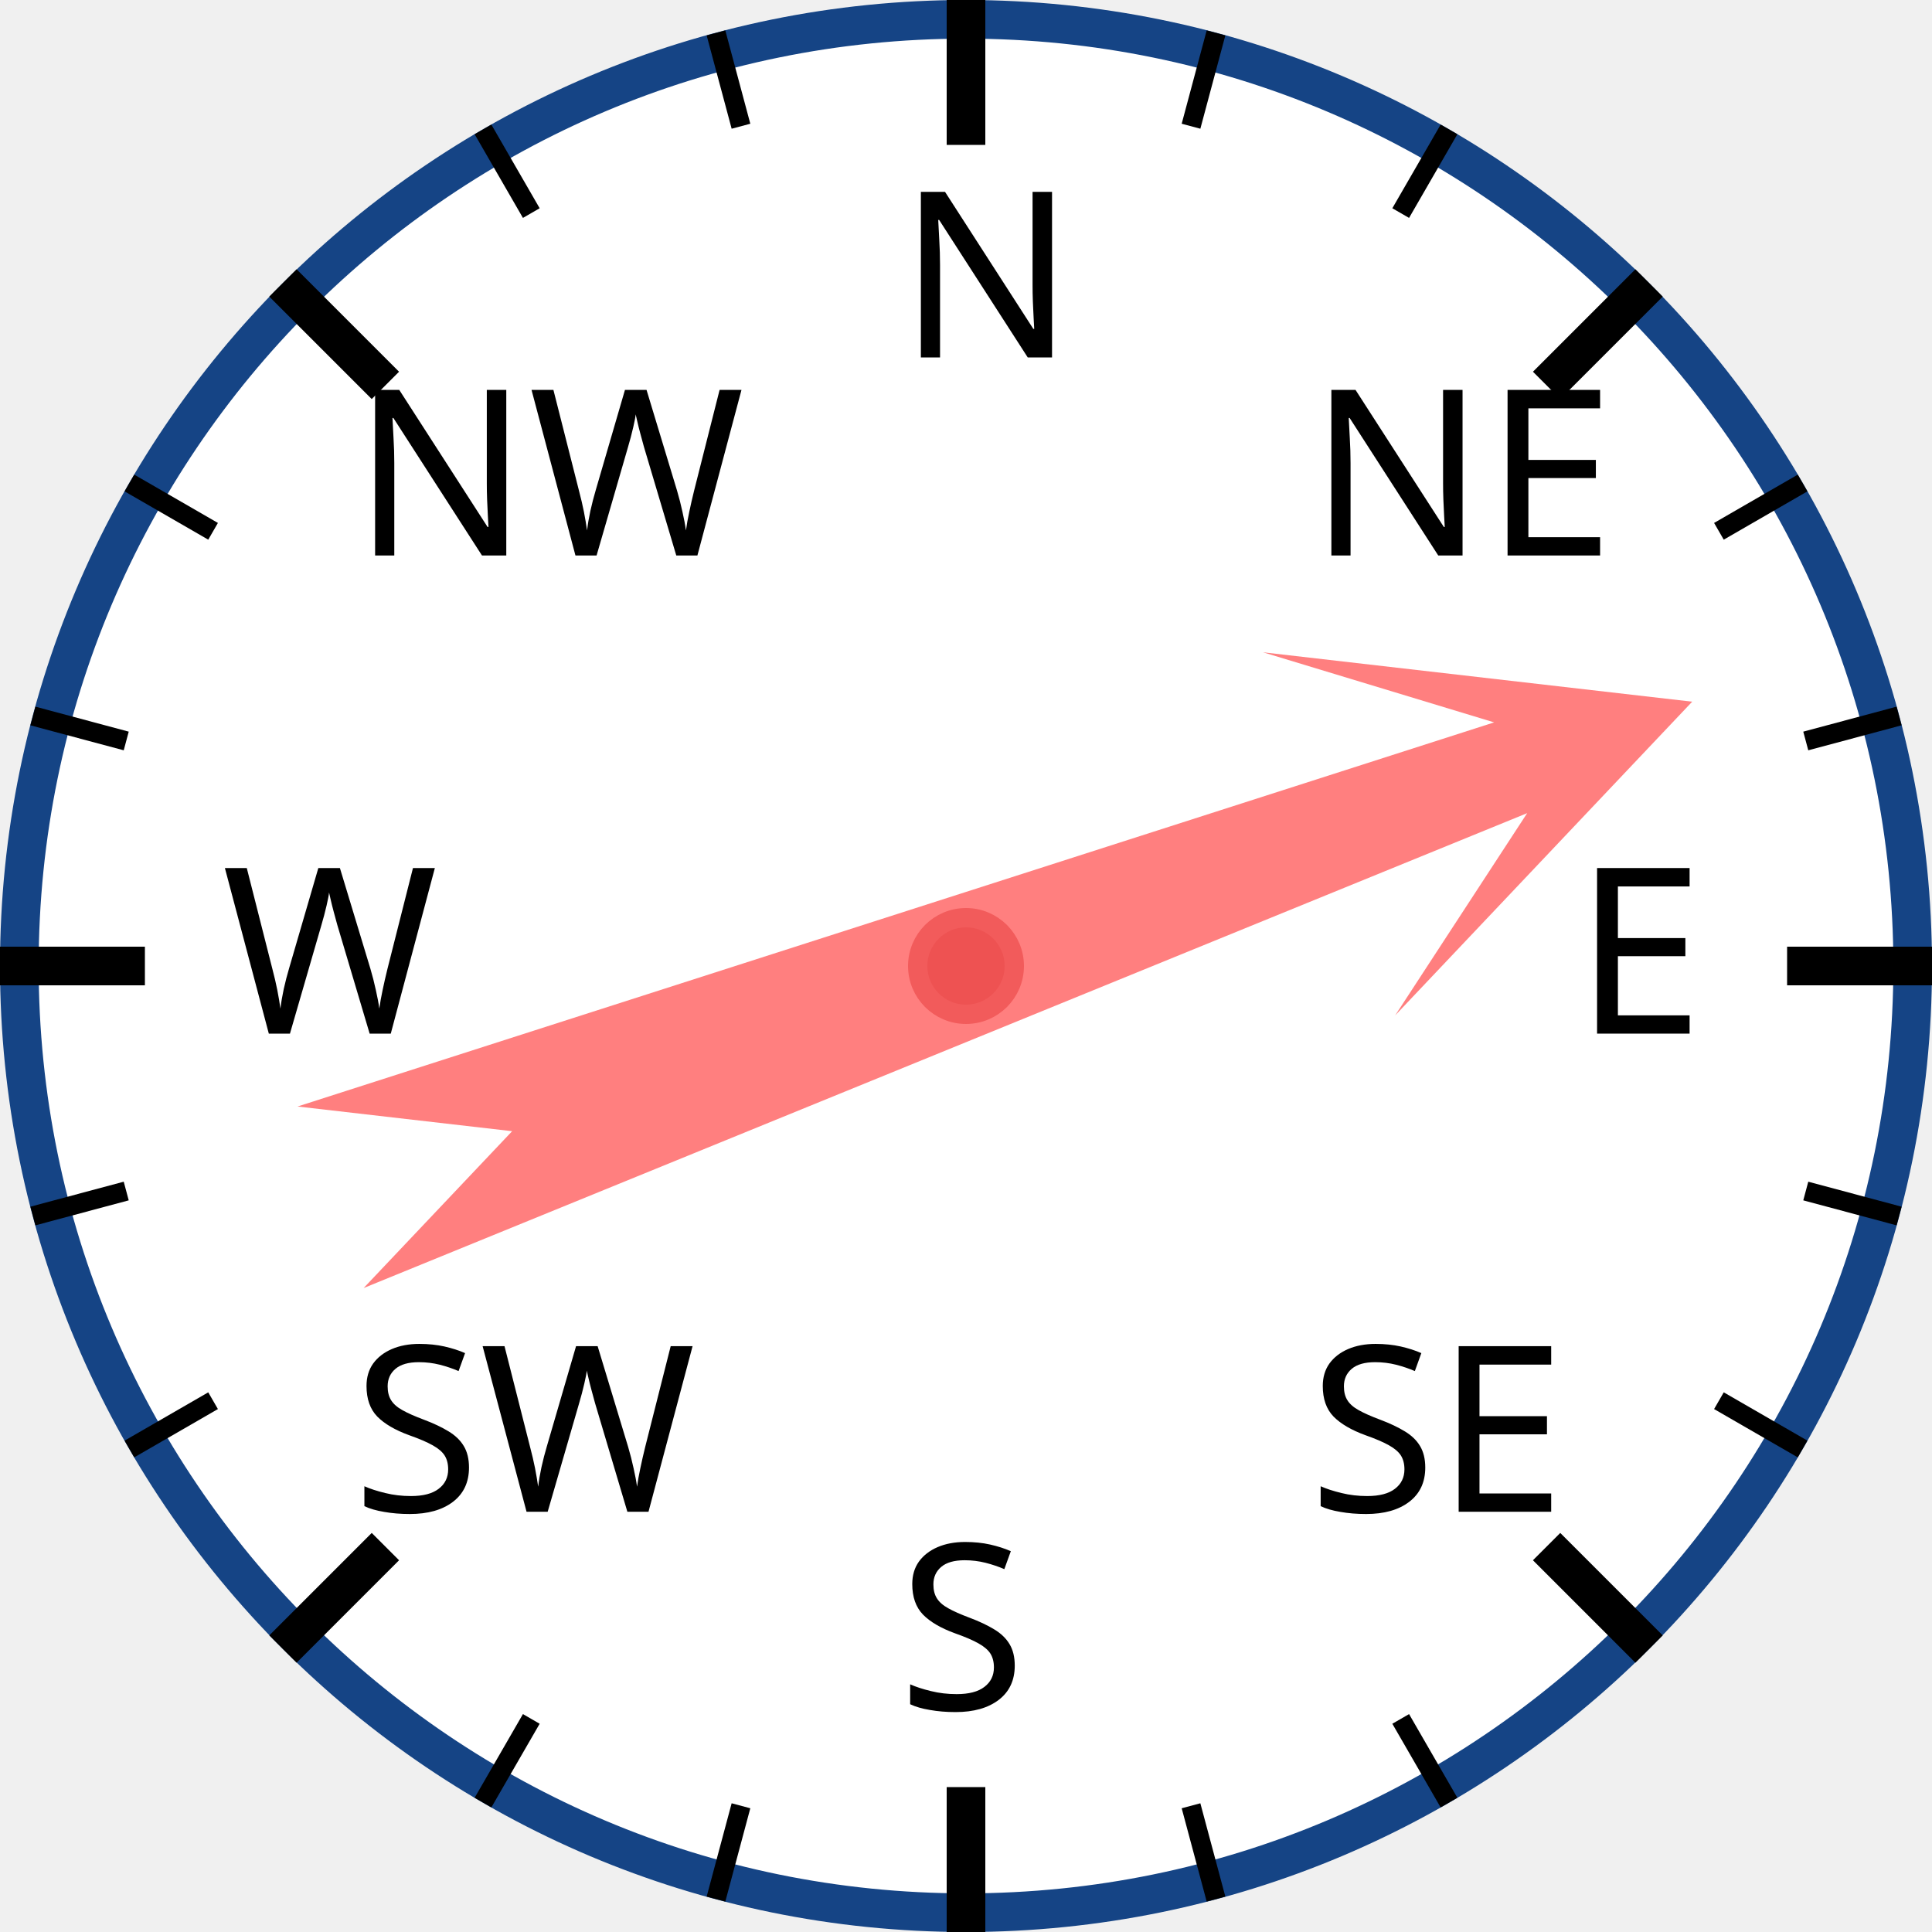
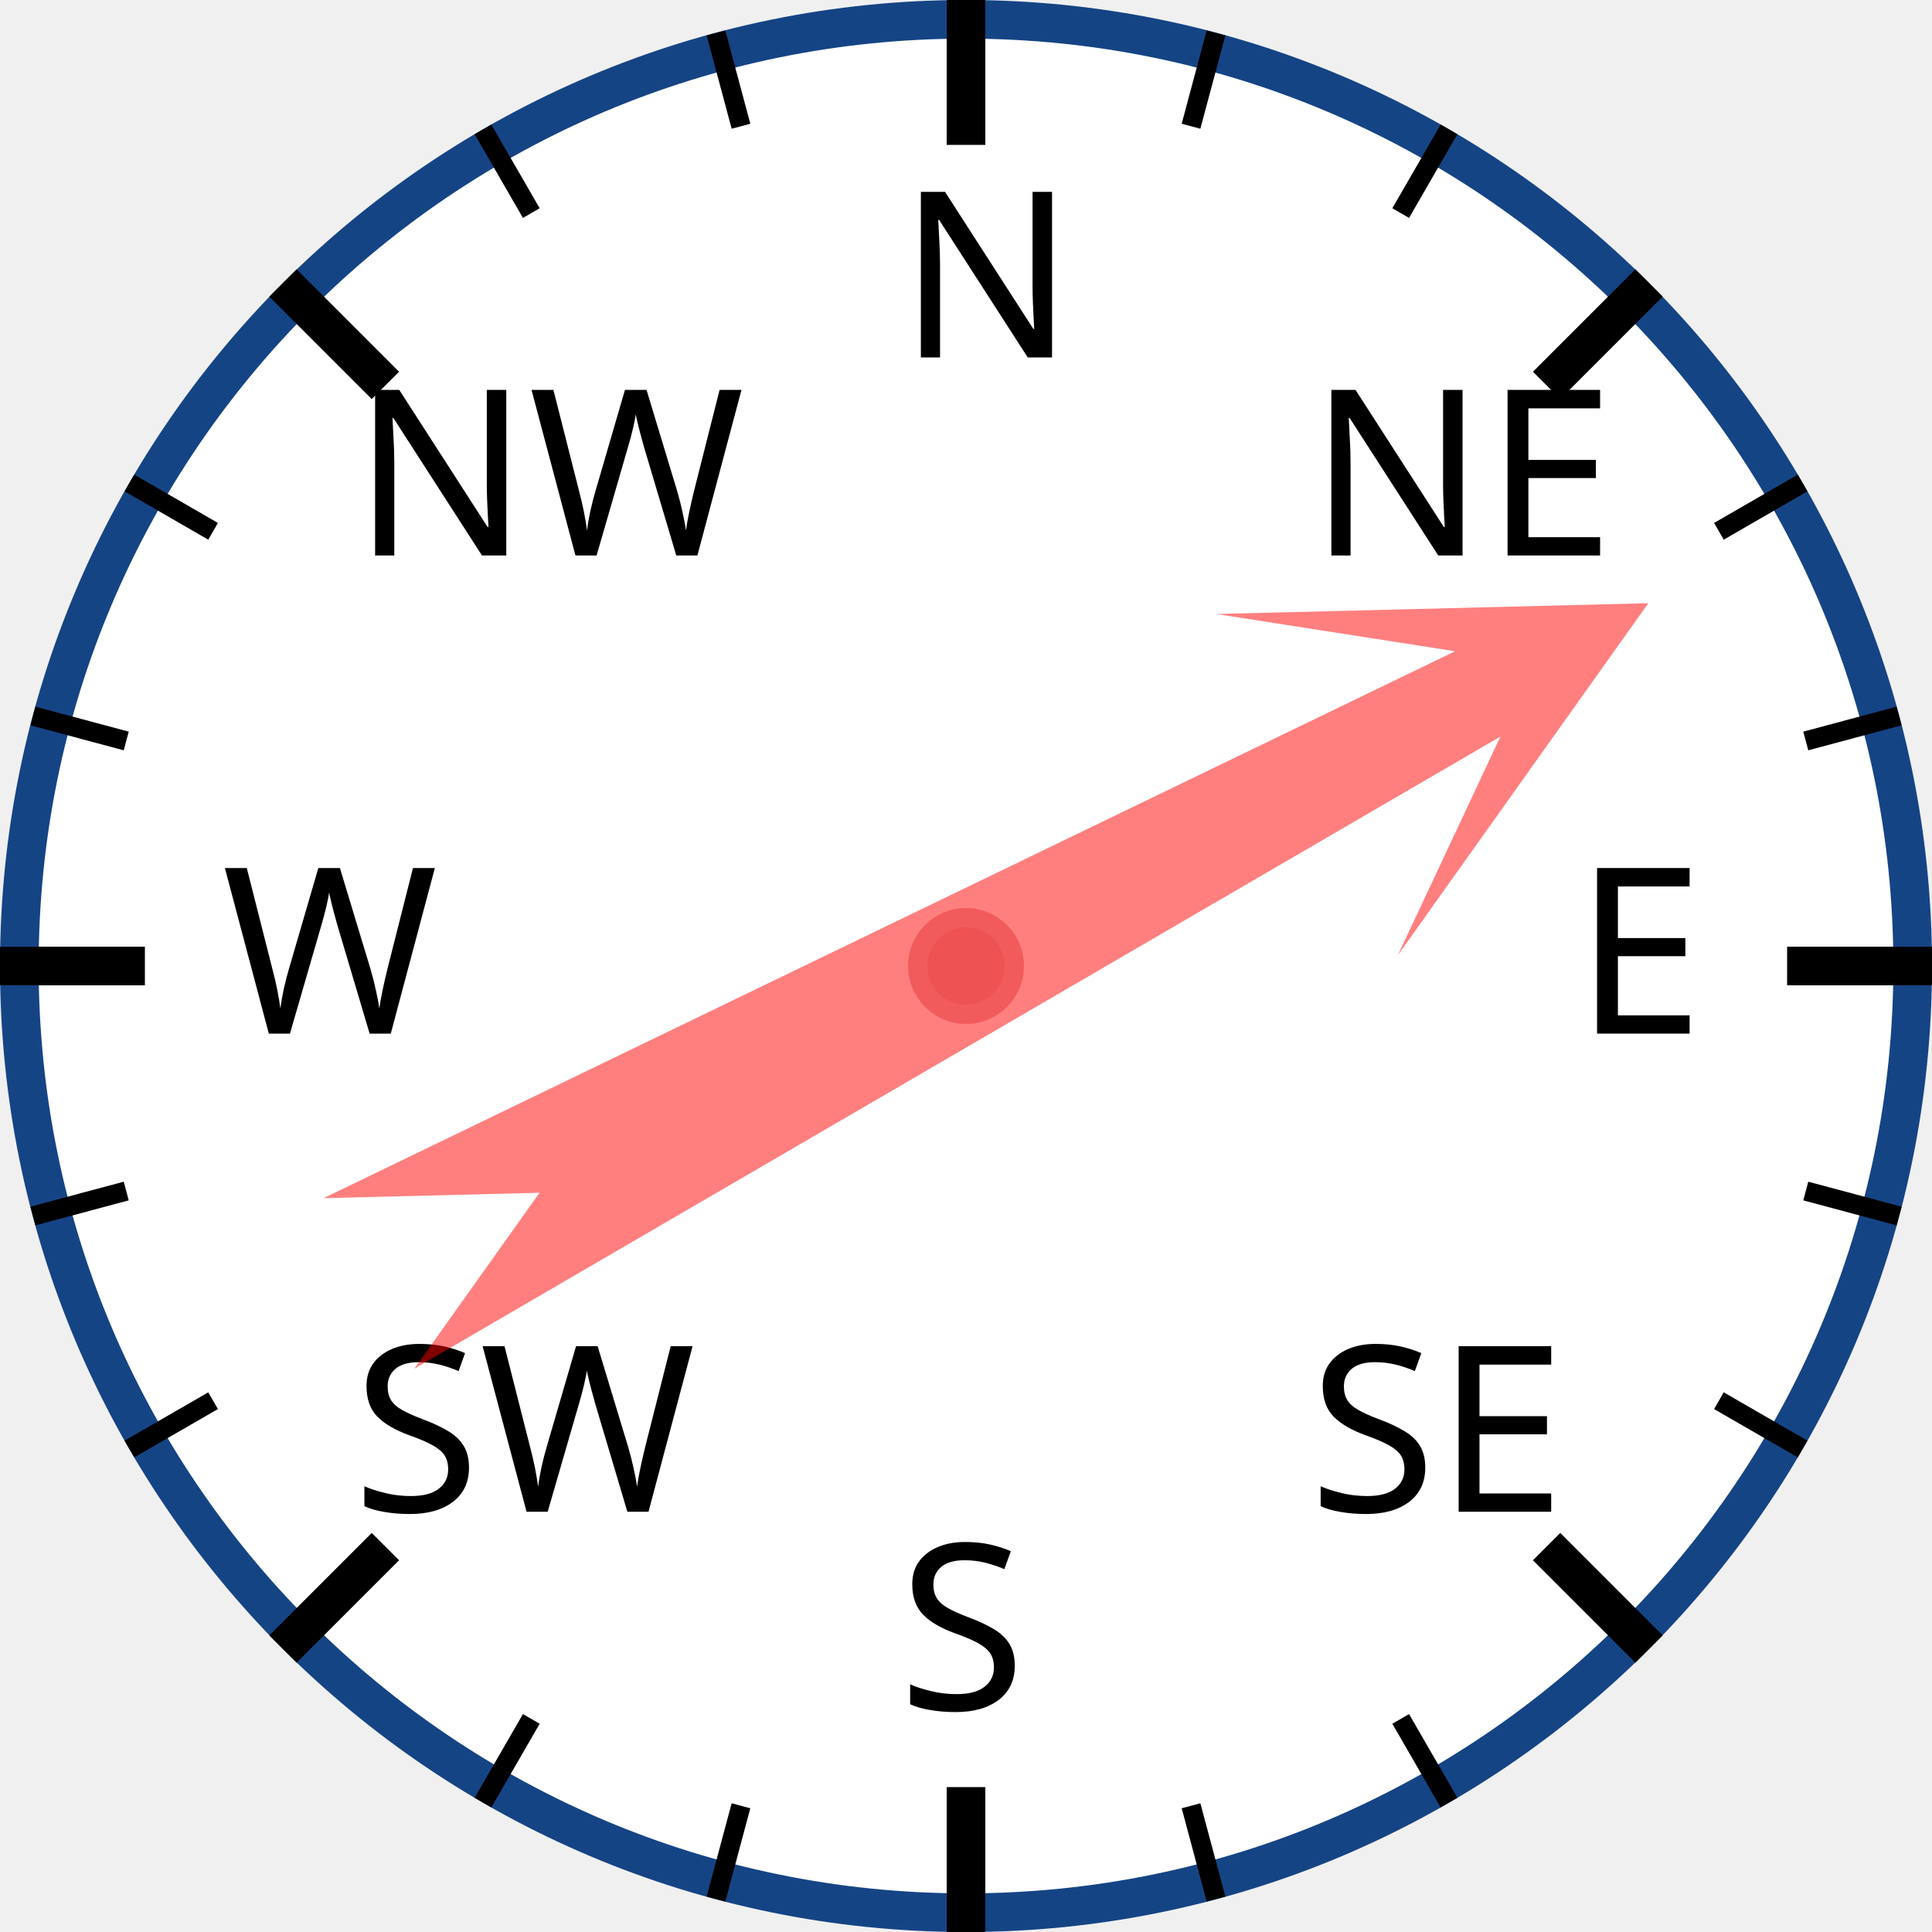
<svg xmlns="http://www.w3.org/2000/svg" width="120px" height="120px" viewBox="0 0 200 200">
  <circle cx="100" cy="100" r="98" style="fill: white; stroke: #154485; stroke-width: 4;" />
  <text x="93.0" y="37.0" style="font-family: sans-serif; font-size: 18pt;">N</text>
  <line x1="100.0" y1="0.0" x2="100.0" y2="15.0" style="stroke: black; stroke-width: 4;" />
  <line x1="74.118" y1="3.407" x2="76.706" y2="13.067" style="stroke: black; stroke-width: 2;" />
  <line x1="50" y1="13.397" x2="55" y2="22.058" style="stroke: black; stroke-width: 2;" />
  <text x="36.503" y="57.503" style="font-family: sans-serif; font-size: 18pt;">NW</text>
  <line x1="29.289" y1="29.289" x2="39.896" y2="39.896" style="stroke: black; stroke-width: 4;" />
  <line x1="13.397" y1="50" x2="22.058" y2="55" style="stroke: black; stroke-width: 2;" />
  <line x1="3.407" y1="74.118" x2="13.067" y2="76.706" style="stroke: black; stroke-width: 2;" />
  <text x="23.0" y="107.0" style="font-family: sans-serif; font-size: 18pt;">W</text>
  <line x1="0.0" y1="100.0" x2="15.0" y2="100.0" style="stroke: black; stroke-width: 4;" />
  <line x1="3.407" y1="125.882" x2="13.067" y2="123.294" style="stroke: black; stroke-width: 2;" />
  <line x1="13.397" y1="150" x2="22.058" y2="145" style="stroke: black; stroke-width: 2;" />
  <text x="36.503" y="156.497" style="font-family: sans-serif; font-size: 18pt;">SW</text>
  <line x1="29.289" y1="170.711" x2="39.896" y2="160.104" style="stroke: black; stroke-width: 4;" />
  <line x1="50" y1="186.603" x2="55" y2="177.942" style="stroke: black; stroke-width: 2;" />
  <line x1="74.118" y1="196.593" x2="76.706" y2="186.933" style="stroke: black; stroke-width: 2;" />
  <text x="93" y="177.0" style="font-family: sans-serif; font-size: 18pt;">S</text>
  <line x1="100" y1="200.0" x2="100" y2="185.0" style="stroke: black; stroke-width: 4;" />
  <line x1="125.882" y1="196.593" x2="123.294" y2="186.933" style="stroke: black; stroke-width: 2;" />
  <line x1="150.0" y1="186.603" x2="145.0" y2="177.942" style="stroke: black; stroke-width: 2;" />
  <text x="135.497" y="156.497" style="font-family: sans-serif; font-size: 18pt;">SE</text>
  <line x1="170.711" y1="170.711" x2="160.104" y2="160.104" style="stroke: black; stroke-width: 4;" />
  <line x1="186.603" y1="150" x2="177.942" y2="145" style="stroke: black; stroke-width: 2;" />
  <line x1="196.593" y1="125.882" x2="186.933" y2="123.294" style="stroke: black; stroke-width: 2;" />
  <text x="163.0" y="107" style="font-family: sans-serif; font-size: 18pt;">E</text>
  <line x1="200.0" y1="100" x2="185.0" y2="100" style="stroke: black; stroke-width: 4;" />
  <line x1="196.593" y1="74.118" x2="186.933" y2="76.706" style="stroke: black; stroke-width: 2;" />
  <line x1="186.603" y1="50" x2="177.942" y2="55" style="stroke: black; stroke-width: 2;" />
  <text x="135.497" y="57.503" style="font-family: sans-serif; font-size: 18pt;">NE</text>
  <line x1="170.711" y1="29.289" x2="160.104" y2="39.896" style="stroke: black; stroke-width: 4;" />
  <line x1="150" y1="13.397" x2="145" y2="22.058" style="stroke: black; stroke-width: 2;" />
  <line x1="125.882" y1="3.407" x2="123.294" y2="13.067" style="stroke: black; stroke-width: 2;" />
-   <polygon points="100 20 120 60 105 40 110 170 100 150 90 170 95 40 80 60" style="fill: red; fill-opacity: 0.5;" transform="rotate(70,100,100)" />
+   <polygon points="100 20 120 60 105 40 110 170 100 150 90 170 95 40 80 60" style="fill: red; fill-opacity: 0.5;" transform="rotate(62,100,100)" />
  <circle cx="100" cy="100" r="5" style="fill: #EE5252; stroke: #F25B5B; stroke-width: 2;" />
</svg>
